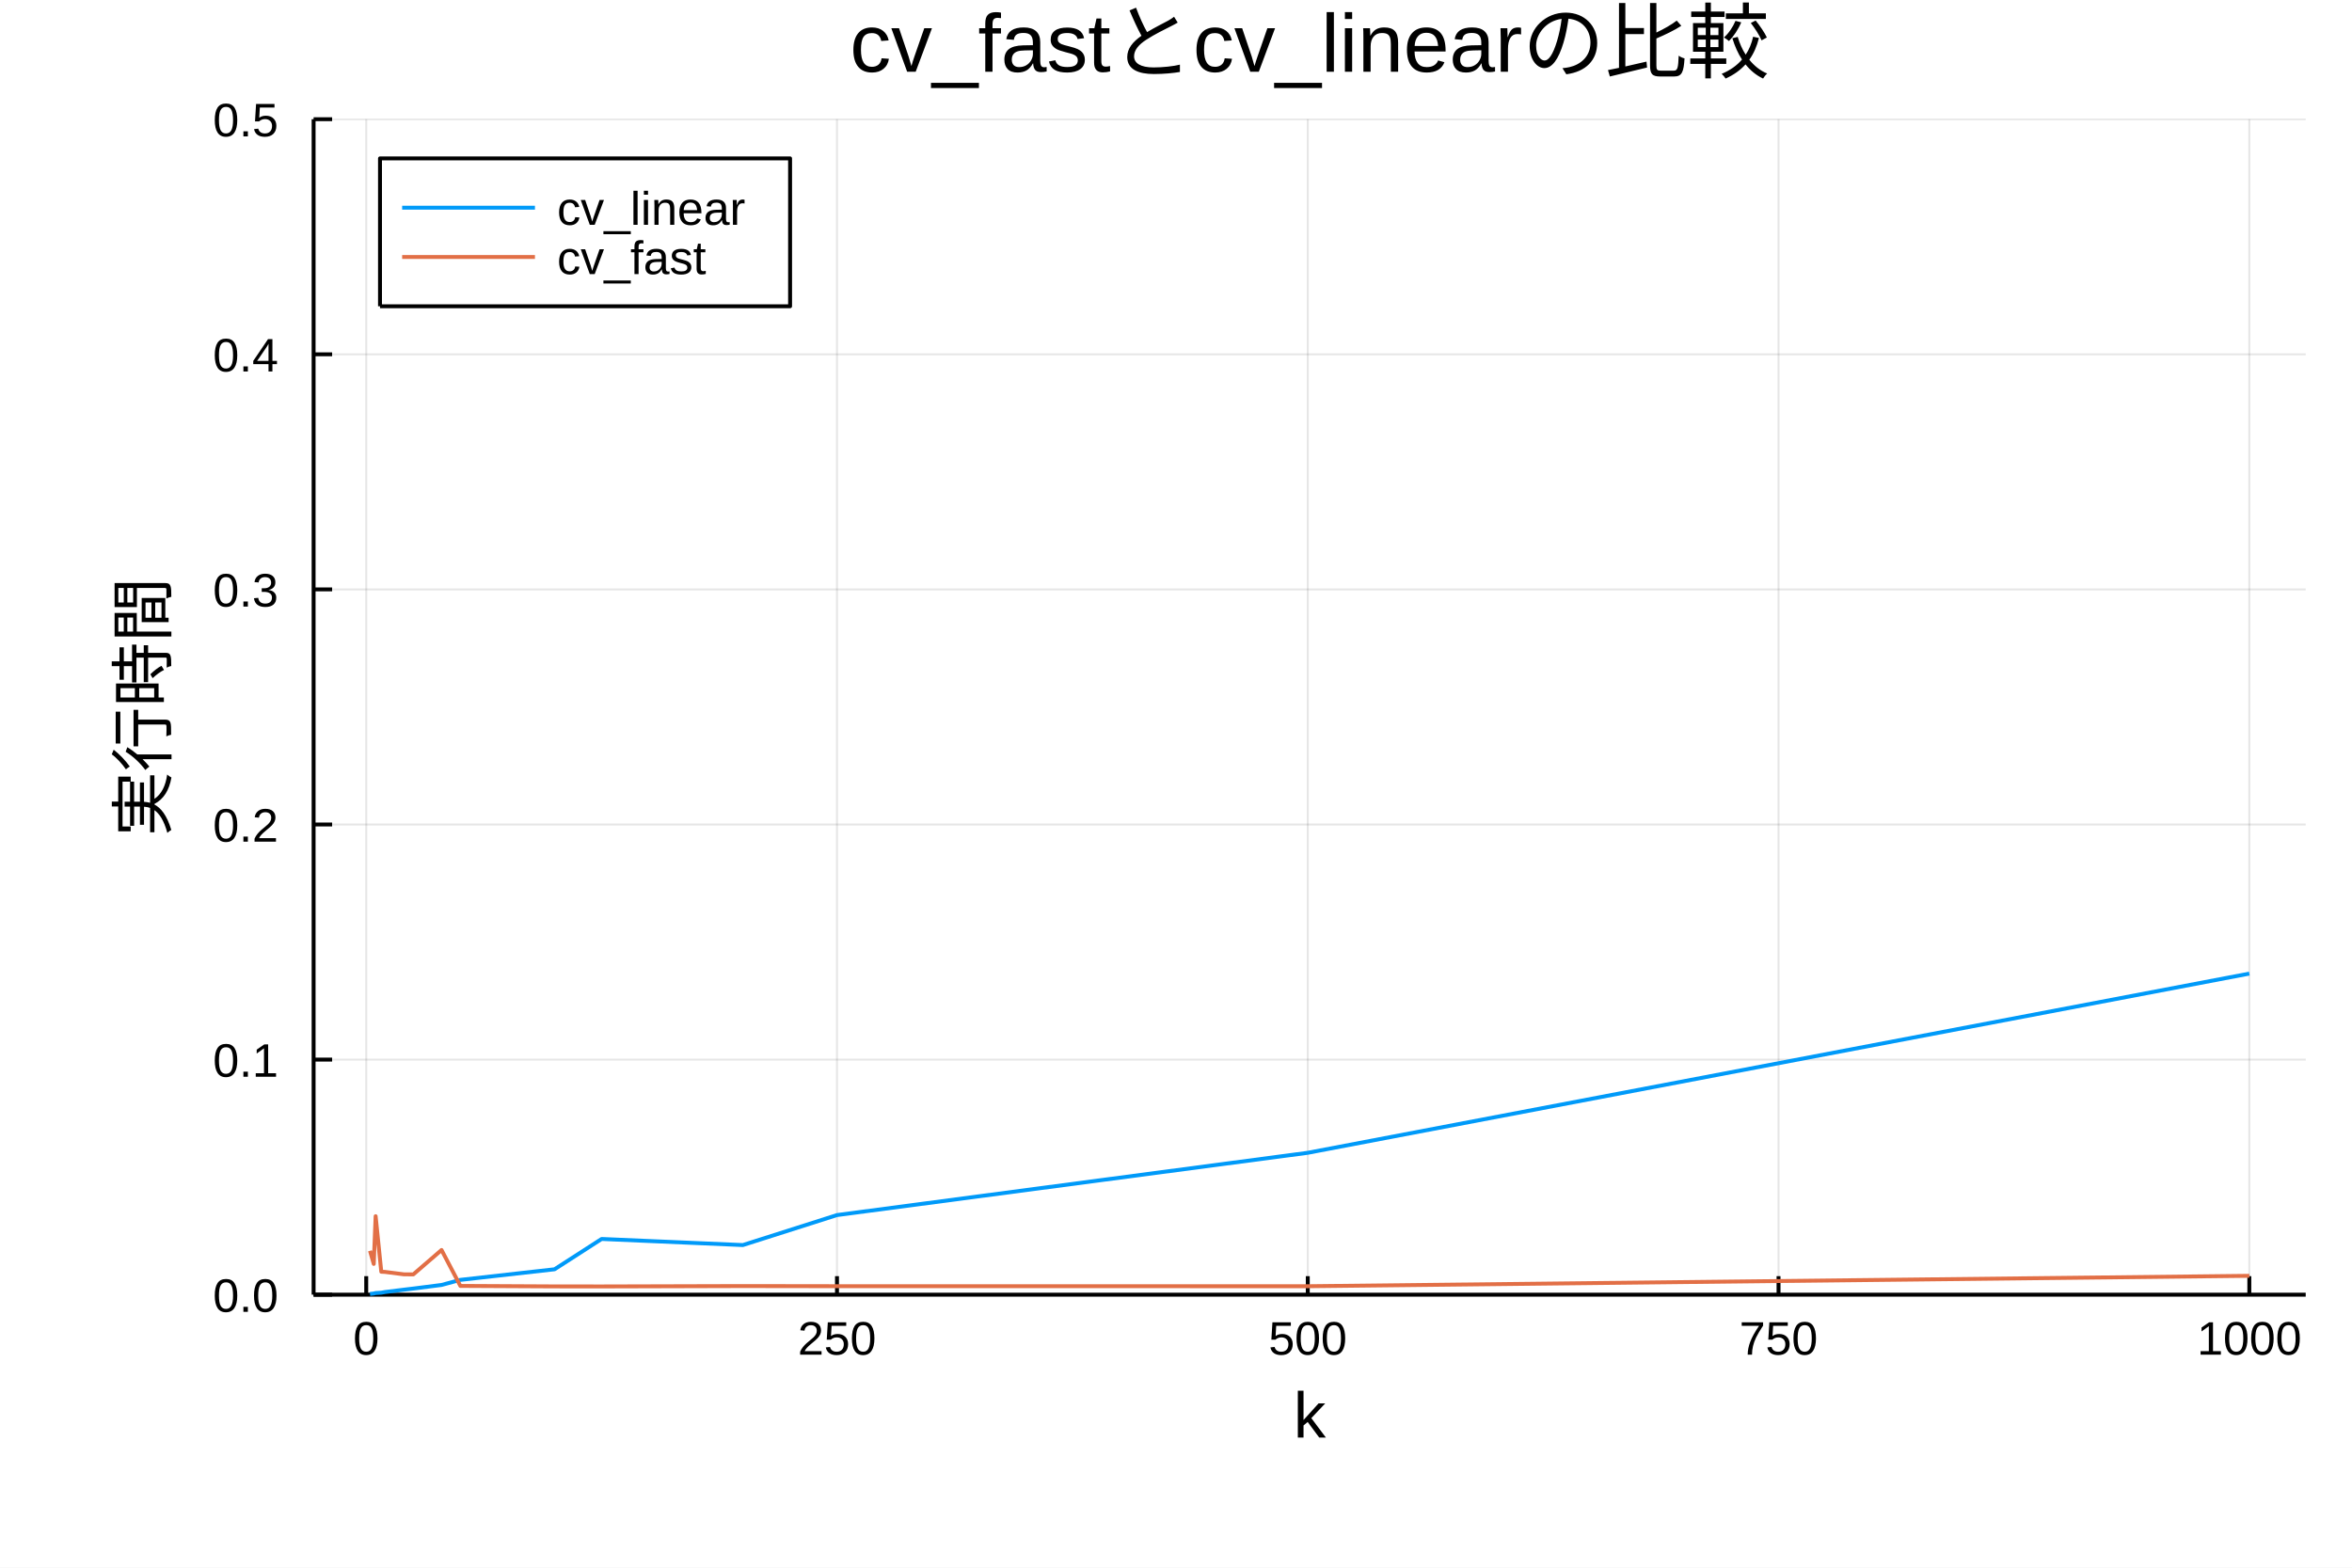
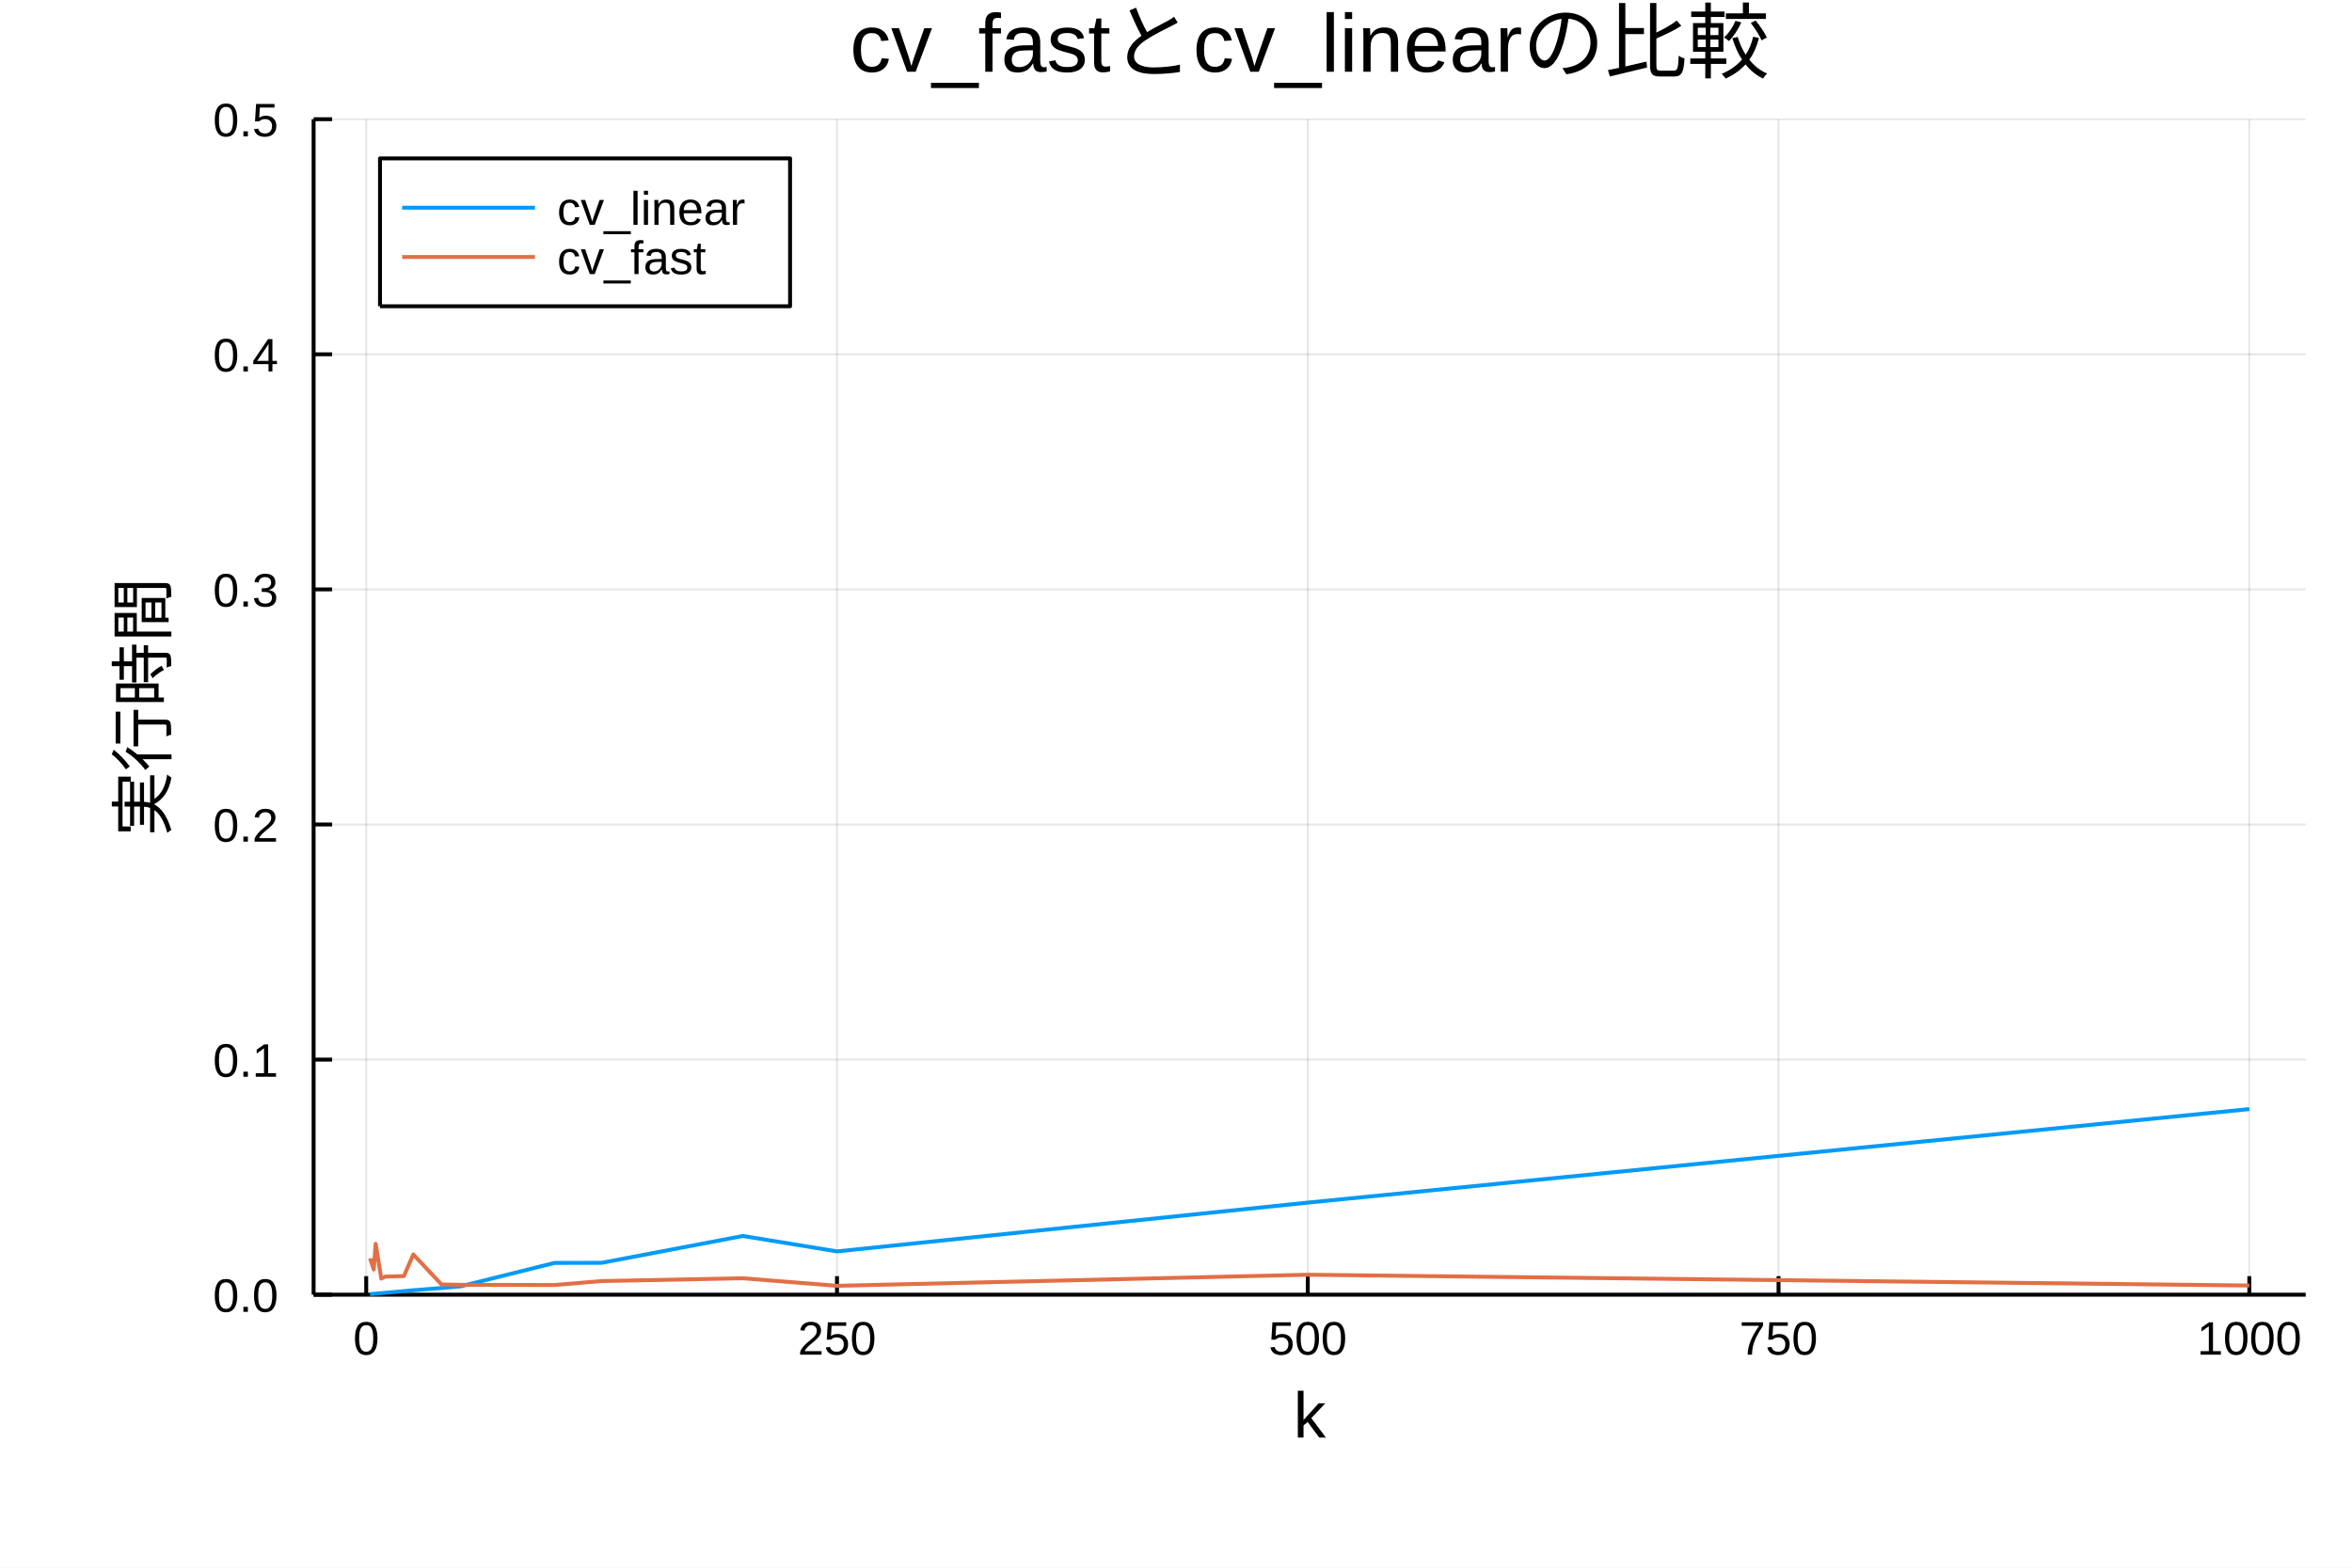
<svg xmlns="http://www.w3.org/2000/svg" width="600" height="400" viewBox="0 0 2400 1600">
  <defs>
-     <clipPath id="clip990">
+     <clipPath id="clip800">
      <rect x="0" y="0" width="2400" height="1600" />
    </clipPath>
  </defs>
-   <path clip-path="url(#clip990)" d=" M0 1600 L2400 1600 L2400 0 L0 0  Z   " fill="#ffffff" fill-rule="evenodd" fill-opacity="1" />
+   <path clip-path="url(#clip800)" d=" M0 1600 L2400 1600 L2400 0 L0 0  Z   " fill="#ffffff" fill-rule="evenodd" fill-opacity="1" />
  <defs>
-     <clipPath id="clip991">
+     <clipPath id="clip801">
      <rect x="480" y="0" width="1681" height="1600" />
    </clipPath>
  </defs>
-   <path clip-path="url(#clip990)" d=" M320.006 1321.37 L2352.76 1321.37 L2352.76 121.675 L320.006 121.675  Z   " fill="#ffffff" fill-rule="evenodd" fill-opacity="1" />
+   <path clip-path="url(#clip800)" d=" M320.006 1321.37 L2352.76 1321.37 L2352.76 121.675 L320.006 121.675  Z   " fill="#ffffff" fill-rule="evenodd" fill-opacity="1" />
  <defs>
-     <clipPath id="clip992">
+     <clipPath id="clip802">
      <rect x="320" y="121" width="2034" height="1201" />
    </clipPath>
  </defs>
-   <polyline clip-path="url(#clip992)" style="stroke:#000000; stroke-linecap:butt; stroke-linejoin:round; stroke-width:2; stroke-opacity:0.1; fill:none" points="   373.694,1321.37 373.694,121.675    " />
-   <polyline clip-path="url(#clip992)" style="stroke:#000000; stroke-linecap:butt; stroke-linejoin:round; stroke-width:2; stroke-opacity:0.1; fill:none" points="   854.077,1321.37 854.077,121.675    " />
-   <polyline clip-path="url(#clip992)" style="stroke:#000000; stroke-linecap:butt; stroke-linejoin:round; stroke-width:2; stroke-opacity:0.1; fill:none" points="   1334.46,1321.37 1334.46,121.675    " />
-   <polyline clip-path="url(#clip992)" style="stroke:#000000; stroke-linecap:butt; stroke-linejoin:round; stroke-width:2; stroke-opacity:0.1; fill:none" points="   1814.84,1321.37 1814.84,121.675    " />
-   <polyline clip-path="url(#clip992)" style="stroke:#000000; stroke-linecap:butt; stroke-linejoin:round; stroke-width:2; stroke-opacity:0.1; fill:none" points="   2295.23,1321.37 2295.23,121.675    " />
-   <polyline clip-path="url(#clip990)" style="stroke:#000000; stroke-linecap:butt; stroke-linejoin:round; stroke-width:4; stroke-opacity:1; fill:none" points="   320.006,1321.37 2352.76,1321.37    " />
-   <polyline clip-path="url(#clip990)" style="stroke:#000000; stroke-linecap:butt; stroke-linejoin:round; stroke-width:4; stroke-opacity:1; fill:none" points="   373.694,1321.37 373.694,1302.47    " />
-   <polyline clip-path="url(#clip990)" style="stroke:#000000; stroke-linecap:butt; stroke-linejoin:round; stroke-width:4; stroke-opacity:1; fill:none" points="   854.077,1321.37 854.077,1302.47    " />
-   <polyline clip-path="url(#clip990)" style="stroke:#000000; stroke-linecap:butt; stroke-linejoin:round; stroke-width:4; stroke-opacity:1; fill:none" points="   1334.46,1321.37 1334.46,1302.47    " />
-   <polyline clip-path="url(#clip990)" style="stroke:#000000; stroke-linecap:butt; stroke-linejoin:round; stroke-width:4; stroke-opacity:1; fill:none" points="   1814.84,1321.37 1814.84,1302.47    " />
-   <polyline clip-path="url(#clip990)" style="stroke:#000000; stroke-linecap:butt; stroke-linejoin:round; stroke-width:4; stroke-opacity:1; fill:none" points="   2295.23,1321.37 2295.23,1302.47    " />
-   <g clip-path="url(#clip990)">
+   <polyline clip-path="url(#clip802)" style="stroke:#000000; stroke-linecap:butt; stroke-linejoin:round; stroke-width:2; stroke-opacity:0.1; fill:none" points="   373.694,1321.37 373.694,121.675    " />
+   <polyline clip-path="url(#clip802)" style="stroke:#000000; stroke-linecap:butt; stroke-linejoin:round; stroke-width:2; stroke-opacity:0.1; fill:none" points="   854.077,1321.37 854.077,121.675    " />
+   <polyline clip-path="url(#clip802)" style="stroke:#000000; stroke-linecap:butt; stroke-linejoin:round; stroke-width:2; stroke-opacity:0.1; fill:none" points="   1334.46,1321.37 1334.46,121.675    " />
+   <polyline clip-path="url(#clip802)" style="stroke:#000000; stroke-linecap:butt; stroke-linejoin:round; stroke-width:2; stroke-opacity:0.1; fill:none" points="   1814.84,1321.37 1814.84,121.675    " />
+   <polyline clip-path="url(#clip802)" style="stroke:#000000; stroke-linecap:butt; stroke-linejoin:round; stroke-width:2; stroke-opacity:0.1; fill:none" points="   2295.23,1321.37 2295.23,121.675    " />
+   <polyline clip-path="url(#clip800)" style="stroke:#000000; stroke-linecap:butt; stroke-linejoin:round; stroke-width:4; stroke-opacity:1; fill:none" points="   320.006,1321.37 2352.76,1321.37    " />
+   <polyline clip-path="url(#clip800)" style="stroke:#000000; stroke-linecap:butt; stroke-linejoin:round; stroke-width:4; stroke-opacity:1; fill:none" points="   373.694,1321.37 373.694,1302.47    " />
+   <polyline clip-path="url(#clip800)" style="stroke:#000000; stroke-linecap:butt; stroke-linejoin:round; stroke-width:4; stroke-opacity:1; fill:none" points="   854.077,1321.37 854.077,1302.47    " />
+   <polyline clip-path="url(#clip800)" style="stroke:#000000; stroke-linecap:butt; stroke-linejoin:round; stroke-width:4; stroke-opacity:1; fill:none" points="   1334.46,1321.37 1334.46,1302.47    " />
+   <polyline clip-path="url(#clip800)" style="stroke:#000000; stroke-linecap:butt; stroke-linejoin:round; stroke-width:4; stroke-opacity:1; fill:none" points="   1814.84,1321.37 1814.84,1302.47    " />
+   <polyline clip-path="url(#clip800)" style="stroke:#000000; stroke-linecap:butt; stroke-linejoin:round; stroke-width:4; stroke-opacity:1; fill:none" points="   2295.23,1321.37 2295.23,1302.47    " />
+   <g clip-path="url(#clip800)">
    <text style="fill:#000000; fill-opacity:1; font-family:Arial,Helvetica Neue,Helvetica,sans-serif; font-size:48px; text-anchor:middle;" transform="rotate(0, 373.694, 1382.57)" x="373.694" y="1382.57">0</text>
  </g>
-   <g clip-path="url(#clip990)">
+   <g clip-path="url(#clip800)">
    <text style="fill:#000000; fill-opacity:1; font-family:Arial,Helvetica Neue,Helvetica,sans-serif; font-size:48px; text-anchor:middle;" transform="rotate(0, 854.077, 1382.57)" x="854.077" y="1382.57">250</text>
  </g>
-   <g clip-path="url(#clip990)">
+   <g clip-path="url(#clip800)">
    <text style="fill:#000000; fill-opacity:1; font-family:Arial,Helvetica Neue,Helvetica,sans-serif; font-size:48px; text-anchor:middle;" transform="rotate(0, 1334.46, 1382.57)" x="1334.46" y="1382.57">500</text>
  </g>
-   <g clip-path="url(#clip990)">
+   <g clip-path="url(#clip800)">
    <text style="fill:#000000; fill-opacity:1; font-family:Arial,Helvetica Neue,Helvetica,sans-serif; font-size:48px; text-anchor:middle;" transform="rotate(0, 1814.84, 1382.57)" x="1814.84" y="1382.57">750</text>
  </g>
-   <g clip-path="url(#clip990)">
+   <g clip-path="url(#clip800)">
    <text style="fill:#000000; fill-opacity:1; font-family:Arial,Helvetica Neue,Helvetica,sans-serif; font-size:48px; text-anchor:middle;" transform="rotate(0, 2295.23, 1382.57)" x="2295.23" y="1382.57">1000</text>
  </g>
-   <g clip-path="url(#clip990)">
+   <g clip-path="url(#clip800)">
    <text style="fill:#000000; fill-opacity:1; font-family:Arial,Helvetica Neue,Helvetica,sans-serif; font-size:66px; text-anchor:middle;" transform="rotate(0, 1336.38, 1467.23)" x="1336.38" y="1467.23">k</text>
  </g>
-   <polyline clip-path="url(#clip992)" style="stroke:#000000; stroke-linecap:butt; stroke-linejoin:round; stroke-width:2; stroke-opacity:0.1; fill:none" points="   320.006,1321.37 2352.76,1321.37    " />
-   <polyline clip-path="url(#clip992)" style="stroke:#000000; stroke-linecap:butt; stroke-linejoin:round; stroke-width:2; stroke-opacity:0.1; fill:none" points="   320.006,1081.43 2352.76,1081.43    " />
-   <polyline clip-path="url(#clip992)" style="stroke:#000000; stroke-linecap:butt; stroke-linejoin:round; stroke-width:2; stroke-opacity:0.1; fill:none" points="   320.006,841.49 2352.76,841.49    " />
-   <polyline clip-path="url(#clip992)" style="stroke:#000000; stroke-linecap:butt; stroke-linejoin:round; stroke-width:2; stroke-opacity:0.1; fill:none" points="   320.006,601.552 2352.76,601.552    " />
-   <polyline clip-path="url(#clip992)" style="stroke:#000000; stroke-linecap:butt; stroke-linejoin:round; stroke-width:2; stroke-opacity:0.1; fill:none" points="   320.006,361.613 2352.76,361.613    " />
-   <polyline clip-path="url(#clip992)" style="stroke:#000000; stroke-linecap:butt; stroke-linejoin:round; stroke-width:2; stroke-opacity:0.1; fill:none" points="   320.006,121.675 2352.76,121.675    " />
-   <polyline clip-path="url(#clip990)" style="stroke:#000000; stroke-linecap:butt; stroke-linejoin:round; stroke-width:4; stroke-opacity:1; fill:none" points="   320.006,1321.37 320.006,121.675    " />
-   <polyline clip-path="url(#clip990)" style="stroke:#000000; stroke-linecap:butt; stroke-linejoin:round; stroke-width:4; stroke-opacity:1; fill:none" points="   320.006,1321.37 338.904,1321.37    " />
-   <polyline clip-path="url(#clip990)" style="stroke:#000000; stroke-linecap:butt; stroke-linejoin:round; stroke-width:4; stroke-opacity:1; fill:none" points="   320.006,1081.43 338.904,1081.43    " />
-   <polyline clip-path="url(#clip990)" style="stroke:#000000; stroke-linecap:butt; stroke-linejoin:round; stroke-width:4; stroke-opacity:1; fill:none" points="   320.006,841.49 338.904,841.49    " />
-   <polyline clip-path="url(#clip990)" style="stroke:#000000; stroke-linecap:butt; stroke-linejoin:round; stroke-width:4; stroke-opacity:1; fill:none" points="   320.006,601.552 338.904,601.552    " />
-   <polyline clip-path="url(#clip990)" style="stroke:#000000; stroke-linecap:butt; stroke-linejoin:round; stroke-width:4; stroke-opacity:1; fill:none" points="   320.006,361.613 338.904,361.613    " />
-   <polyline clip-path="url(#clip990)" style="stroke:#000000; stroke-linecap:butt; stroke-linejoin:round; stroke-width:4; stroke-opacity:1; fill:none" points="   320.006,121.675 338.904,121.675    " />
-   <g clip-path="url(#clip990)">
+   <polyline clip-path="url(#clip802)" style="stroke:#000000; stroke-linecap:butt; stroke-linejoin:round; stroke-width:2; stroke-opacity:0.1; fill:none" points="   320.006,1321.37 2352.76,1321.37    " />
+   <polyline clip-path="url(#clip802)" style="stroke:#000000; stroke-linecap:butt; stroke-linejoin:round; stroke-width:2; stroke-opacity:0.1; fill:none" points="   320.006,1081.43 2352.76,1081.43    " />
+   <polyline clip-path="url(#clip802)" style="stroke:#000000; stroke-linecap:butt; stroke-linejoin:round; stroke-width:2; stroke-opacity:0.1; fill:none" points="   320.006,841.49 2352.76,841.49    " />
+   <polyline clip-path="url(#clip802)" style="stroke:#000000; stroke-linecap:butt; stroke-linejoin:round; stroke-width:2; stroke-opacity:0.1; fill:none" points="   320.006,601.552 2352.76,601.552    " />
+   <polyline clip-path="url(#clip802)" style="stroke:#000000; stroke-linecap:butt; stroke-linejoin:round; stroke-width:2; stroke-opacity:0.1; fill:none" points="   320.006,361.613 2352.76,361.613    " />
+   <polyline clip-path="url(#clip802)" style="stroke:#000000; stroke-linecap:butt; stroke-linejoin:round; stroke-width:2; stroke-opacity:0.1; fill:none" points="   320.006,121.675 2352.76,121.675    " />
+   <polyline clip-path="url(#clip800)" style="stroke:#000000; stroke-linecap:butt; stroke-linejoin:round; stroke-width:4; stroke-opacity:1; fill:none" points="   320.006,1321.37 320.006,121.675    " />
+   <polyline clip-path="url(#clip800)" style="stroke:#000000; stroke-linecap:butt; stroke-linejoin:round; stroke-width:4; stroke-opacity:1; fill:none" points="   320.006,1321.37 338.904,1321.37    " />
+   <polyline clip-path="url(#clip800)" style="stroke:#000000; stroke-linecap:butt; stroke-linejoin:round; stroke-width:4; stroke-opacity:1; fill:none" points="   320.006,1081.43 338.904,1081.43    " />
+   <polyline clip-path="url(#clip800)" style="stroke:#000000; stroke-linecap:butt; stroke-linejoin:round; stroke-width:4; stroke-opacity:1; fill:none" points="   320.006,841.49 338.904,841.49    " />
+   <polyline clip-path="url(#clip800)" style="stroke:#000000; stroke-linecap:butt; stroke-linejoin:round; stroke-width:4; stroke-opacity:1; fill:none" points="   320.006,601.552 338.904,601.552    " />
+   <polyline clip-path="url(#clip800)" style="stroke:#000000; stroke-linecap:butt; stroke-linejoin:round; stroke-width:4; stroke-opacity:1; fill:none" points="   320.006,361.613 338.904,361.613    " />
+   <polyline clip-path="url(#clip800)" style="stroke:#000000; stroke-linecap:butt; stroke-linejoin:round; stroke-width:4; stroke-opacity:1; fill:none" points="   320.006,121.675 338.904,121.675    " />
+   <g clip-path="url(#clip800)">
    <text style="fill:#000000; fill-opacity:1; font-family:Arial,Helvetica Neue,Helvetica,sans-serif; font-size:48px; text-anchor:end;" transform="rotate(0, 284.006, 1338.87)" x="284.006" y="1338.87">0.0</text>
  </g>
-   <g clip-path="url(#clip990)">
+   <g clip-path="url(#clip800)">
    <text style="fill:#000000; fill-opacity:1; font-family:Arial,Helvetica Neue,Helvetica,sans-serif; font-size:48px; text-anchor:end;" transform="rotate(0, 284.006, 1098.93)" x="284.006" y="1098.93">0.1</text>
  </g>
-   <g clip-path="url(#clip990)">
+   <g clip-path="url(#clip800)">
    <text style="fill:#000000; fill-opacity:1; font-family:Arial,Helvetica Neue,Helvetica,sans-serif; font-size:48px; text-anchor:end;" transform="rotate(0, 284.006, 858.99)" x="284.006" y="858.99">0.2</text>
  </g>
-   <g clip-path="url(#clip990)">
+   <g clip-path="url(#clip800)">
    <text style="fill:#000000; fill-opacity:1; font-family:Arial,Helvetica Neue,Helvetica,sans-serif; font-size:48px; text-anchor:end;" transform="rotate(0, 284.006, 619.052)" x="284.006" y="619.052">0.3</text>
  </g>
-   <g clip-path="url(#clip990)">
+   <g clip-path="url(#clip800)">
    <text style="fill:#000000; fill-opacity:1; font-family:Arial,Helvetica Neue,Helvetica,sans-serif; font-size:48px; text-anchor:end;" transform="rotate(0, 284.006, 379.113)" x="284.006" y="379.113">0.4</text>
  </g>
-   <g clip-path="url(#clip990)">
+   <g clip-path="url(#clip800)">
    <text style="fill:#000000; fill-opacity:1; font-family:Arial,Helvetica Neue,Helvetica,sans-serif; font-size:48px; text-anchor:end;" transform="rotate(0, 284.006, 139.175)" x="284.006" y="139.175">0.5</text>
  </g>
-   <g clip-path="url(#clip990)">
+   <g clip-path="url(#clip800)">
    <text style="fill:#000000; fill-opacity:1; font-family:Arial,Helvetica Neue,Helvetica,sans-serif; font-size:66px; text-anchor:middle;" transform="rotate(-90, 169.538, 721.521)" x="169.538" y="721.521">実行時間</text>
  </g>
-   <g clip-path="url(#clip990)">
+   <g clip-path="url(#clip800)">
    <text style="fill:#000000; fill-opacity:1; font-family:Arial,Helvetica Neue,Helvetica,sans-serif; font-size:84px; text-anchor:middle;" transform="rotate(0, 1336.38, 73.2)" x="1336.38" y="73.2">cv_fastとcv_linearの比較</text>
  </g>
-   <polyline clip-path="url(#clip992)" style="stroke:#009af9; stroke-linecap:butt; stroke-linejoin:round; stroke-width:4; stroke-opacity:1; fill:none" points="   377.537,1320.61 381.38,1320.16 383.301,1319.69 389.066,1319.35 392.909,1318.65 412.124,1316.27 421.732,1315.12 450.555,1311.44 469.77,1306.25 565.847,1295.45    613.885,1264.5 758,1270.73 854.077,1240.11 1334.46,1176.55 2295.23,993.662    " />
-   <polyline clip-path="url(#clip992)" style="stroke:#e26f46; stroke-linecap:butt; stroke-linejoin:round; stroke-width:4; stroke-opacity:1; fill:none" points="   377.537,1276.58 381.38,1289.96 383.301,1241.28 389.066,1297.94 392.909,1298.15 412.124,1300.59 421.732,1300.66 450.555,1275.77 469.77,1312.42 565.847,1312.91    613.885,1312.95 758,1312.56 854.077,1312.7 1334.46,1312.73 2295.23,1302.12    " />
-   <path clip-path="url(#clip990)" d=" M387.764 312.564 L806.208 312.564 L806.208 161.665 L387.764 161.665  Z   " fill="#ffffff" fill-rule="evenodd" fill-opacity="1" />
-   <polyline clip-path="url(#clip990)" style="stroke:#000000; stroke-linecap:butt; stroke-linejoin:round; stroke-width:4; stroke-opacity:1; fill:none" points="   387.764,312.564 806.208,312.564 806.208,161.665 387.764,161.665 387.764,312.564    " />
-   <polyline clip-path="url(#clip990)" style="stroke:#009af9; stroke-linecap:butt; stroke-linejoin:round; stroke-width:4; stroke-opacity:1; fill:none" points="   410.35,211.965 545.867,211.965    " />
-   <g clip-path="url(#clip990)">
+   <polyline clip-path="url(#clip802)" style="stroke:#009af9; stroke-linecap:butt; stroke-linejoin:round; stroke-width:4; stroke-opacity:1; fill:none" points="   377.537,1320.83 381.38,1320.46 383.301,1320.34 389.066,1319.83 392.909,1319.47 412.124,1317.73 421.732,1316.85 450.555,1314.52 469.77,1312.87 565.847,1288.94    613.885,1288.85 758,1261.46 854.077,1277.18 1334.46,1227.4 2295.23,1131.94    " />
+   <polyline clip-path="url(#clip802)" style="stroke:#e26f46; stroke-linecap:butt; stroke-linejoin:round; stroke-width:4; stroke-opacity:1; fill:none" points="   377.537,1284.27 381.38,1295.67 383.301,1269.42 389.066,1304.97 392.909,1302.9 412.124,1302.41 421.732,1280.28 450.555,1310.97 469.77,1311.3 565.847,1311.5    613.885,1307.47 758,1304.61 854.077,1312.31 1334.46,1301.01 2295.23,1312.01    " />
+   <path clip-path="url(#clip800)" d=" M387.764 312.564 L806.208 312.564 L806.208 161.665 L387.764 161.665  Z   " fill="#ffffff" fill-rule="evenodd" fill-opacity="1" />
+   <polyline clip-path="url(#clip800)" style="stroke:#000000; stroke-linecap:butt; stroke-linejoin:round; stroke-width:4; stroke-opacity:1; fill:none" points="   387.764,312.564 806.208,312.564 806.208,161.665 387.764,161.665 387.764,312.564    " />
+   <polyline clip-path="url(#clip800)" style="stroke:#009af9; stroke-linecap:butt; stroke-linejoin:round; stroke-width:4; stroke-opacity:1; fill:none" points="   410.35,211.965 545.867,211.965    " />
+   <g clip-path="url(#clip800)">
    <text style="fill:#000000; fill-opacity:1; font-family:Arial,Helvetica Neue,Helvetica,sans-serif; font-size:48px; text-anchor:start;" transform="rotate(0, 568.453, 229.465)" x="568.453" y="229.465">cv_linear</text>
  </g>
-   <polyline clip-path="url(#clip990)" style="stroke:#e26f46; stroke-linecap:butt; stroke-linejoin:round; stroke-width:4; stroke-opacity:1; fill:none" points="   410.35,262.264 545.867,262.264    " />
-   <g clip-path="url(#clip990)">
+   <polyline clip-path="url(#clip800)" style="stroke:#e26f46; stroke-linecap:butt; stroke-linejoin:round; stroke-width:4; stroke-opacity:1; fill:none" points="   410.35,262.264 545.867,262.264    " />
+   <g clip-path="url(#clip800)">
    <text style="fill:#000000; fill-opacity:1; font-family:Arial,Helvetica Neue,Helvetica,sans-serif; font-size:48px; text-anchor:start;" transform="rotate(0, 568.453, 279.764)" x="568.453" y="279.764">cv_fast</text>
  </g>
</svg>
